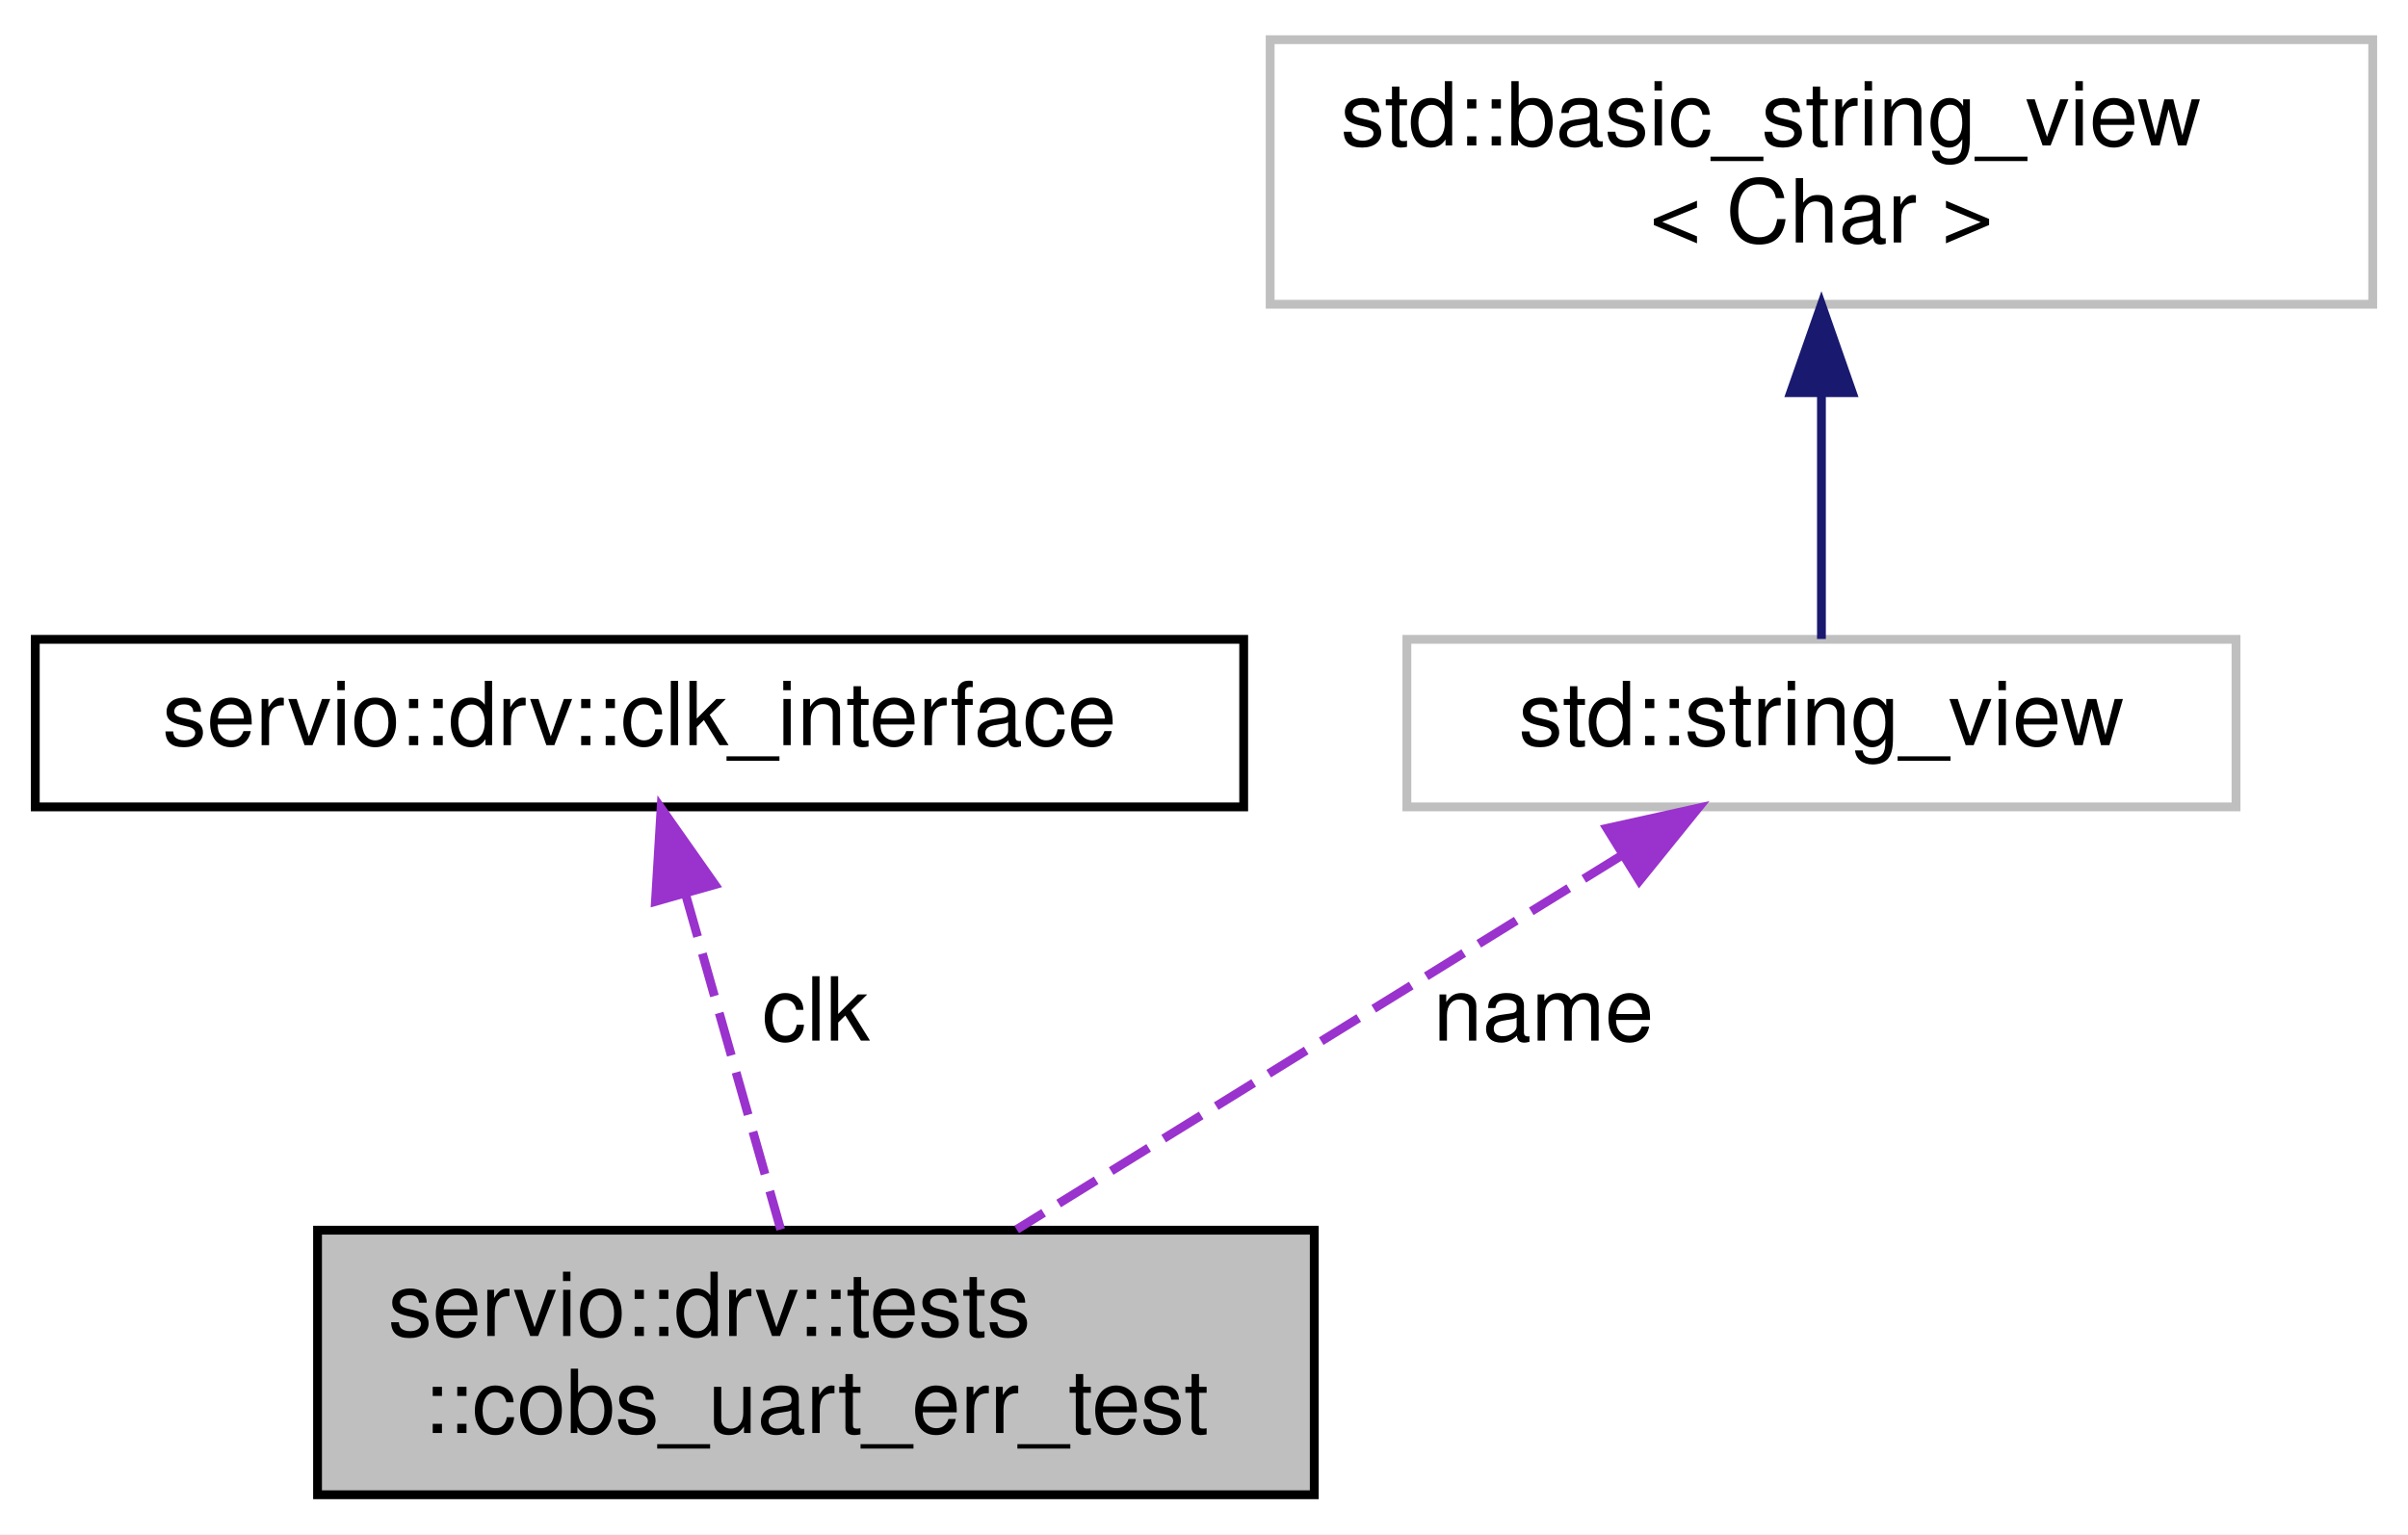
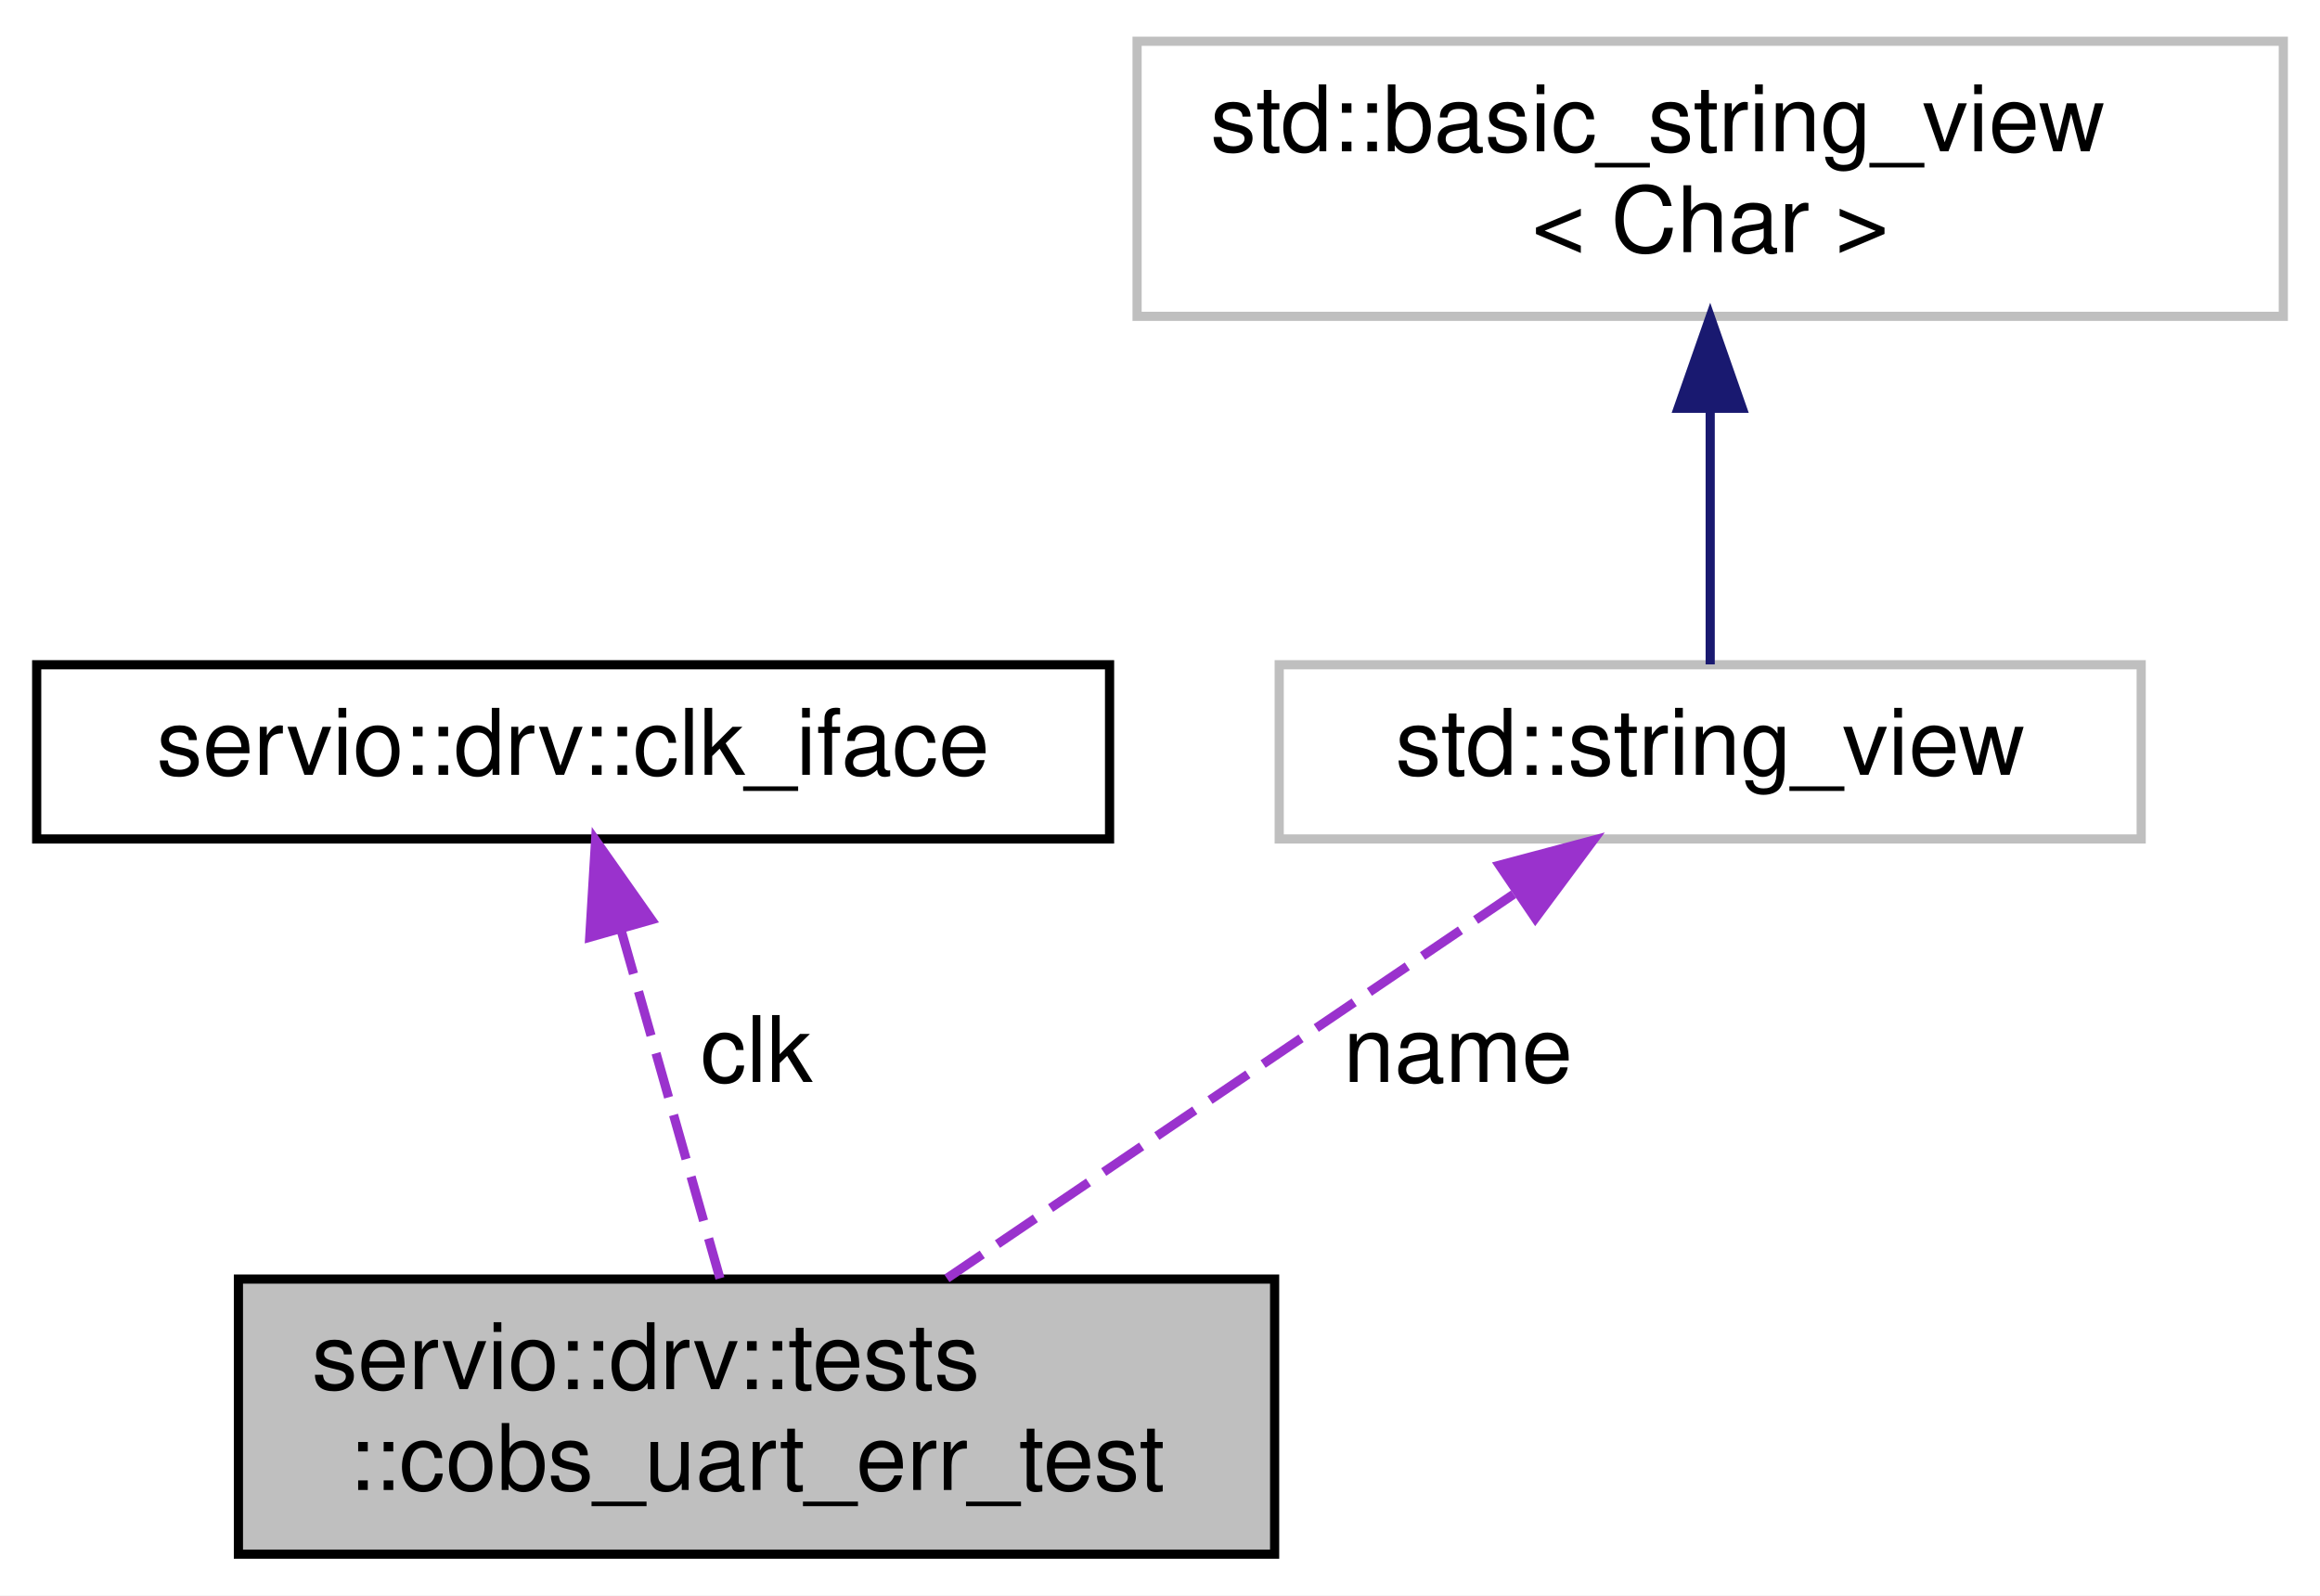
- <svg xmlns="http://www.w3.org/2000/svg" xmlns:xlink="http://www.w3.org/1999/xlink" width="273pt" height="174pt" viewBox="0.00 0.00 273.00 174.00">
+ <svg xmlns="http://www.w3.org/2000/svg" xmlns:xlink="http://www.w3.org/1999/xlink" width="253pt" height="174pt" viewBox="0.00 0.00 253.00 174.00">
  <g id="graph0" class="graph" transform="scale(1 1) rotate(0) translate(4 170)">
-     <polygon fill="white" stroke="transparent" points="-4,4 -4,-170 269,-170 269,4 -4,4" />
+     <polygon fill="white" stroke="transparent" points="-4,4 -4,-170 249,-170 249,4 -4,4" />
    <g id="node1" class="node">
      <g id="a_node1">
        <a xlink:title=" ">
-           <polygon fill="#bfbfbf" stroke="black" points="32,-0.5 32,-30.5 145,-30.5 145,-0.5 32,-0.5" />
-           <text text-anchor="start" x="40" y="-18.5" font-family="Helvetica,sans-Serif" font-size="10.00">servio::drv::tests</text>
-           <text text-anchor="middle" x="88.5" y="-7.5" font-family="Helvetica,sans-Serif" font-size="10.00">::cobs_uart_err_test</text>
+           <polygon fill="#bfbfbf" stroke="black" points="22,-0.5 22,-30.5 135,-30.5 135,-0.5 22,-0.5" />
+           <text text-anchor="start" x="30" y="-18.5" font-family="Helvetica,sans-Serif" font-size="10.00">servio::drv::tests</text>
+           <text text-anchor="middle" x="78.5" y="-7.5" font-family="Helvetica,sans-Serif" font-size="10.00">::cobs_uart_err_test</text>
        </a>
      </g>
    </g>
    <g id="node2" class="node">
      <g id="a_node2">
-         <a xlink:href="classservio_1_1drv_1_1clk__interface.html" target="_top" xlink:title=" ">
-           <polygon fill="white" stroke="black" points="0,-78.5 0,-97.5 137,-97.5 137,-78.5 0,-78.5" />
-           <text text-anchor="middle" x="68.5" y="-85.5" font-family="Helvetica,sans-Serif" font-size="10.00">servio::drv::clk_interface</text>
+         <a xlink:href="classservio_1_1drv_1_1clk__iface.html" target="_top" xlink:title=" ">
+           <polygon fill="white" stroke="black" points="0,-78.5 0,-97.5 117,-97.5 117,-78.5 0,-78.5" />
+           <text text-anchor="middle" x="58.5" y="-85.5" font-family="Helvetica,sans-Serif" font-size="10.00">servio::drv::clk_iface</text>
        </a>
      </g>
    </g>
    <g id="edge1" class="edge">
-       <path fill="none" stroke="#9a32cd" stroke-dasharray="5,2" d="M73.72,-68.6C77.09,-56.72 81.41,-41.49 84.51,-30.58" />
-       <polygon fill="#9a32cd" stroke="#9a32cd" points="70.31,-67.78 70.95,-78.36 77.05,-69.69 70.31,-67.78" />
-       <text text-anchor="middle" x="88.5" y="-52" font-family="Helvetica,sans-Serif" font-size="10.00"> clk</text>
+       <path fill="none" stroke="#9a32cd" stroke-dasharray="5,2" d="M63.72,-68.6C67.09,-56.72 71.41,-41.49 74.51,-30.58" />
+       <polygon fill="#9a32cd" stroke="#9a32cd" points="60.31,-67.78 60.95,-78.36 67.05,-69.69 60.31,-67.78" />
+       <text text-anchor="middle" x="78.5" y="-52" font-family="Helvetica,sans-Serif" font-size="10.00"> clk</text>
    </g>
    <g id="node3" class="node">
      <g id="a_node3">
        <a xlink:title=" ">
-           <polygon fill="white" stroke="#bfbfbf" points="155.5,-78.5 155.5,-97.5 249.5,-97.5 249.5,-78.5 155.5,-78.5" />
-           <text text-anchor="middle" x="202.5" y="-85.5" font-family="Helvetica,sans-Serif" font-size="10.00">std::string_view</text>
+           <polygon fill="white" stroke="#bfbfbf" points="135.5,-78.5 135.5,-97.5 229.5,-97.5 229.5,-78.5 135.5,-78.5" />
+           <text text-anchor="middle" x="182.5" y="-85.5" font-family="Helvetica,sans-Serif" font-size="10.00">std::string_view</text>
        </a>
      </g>
    </g>
    <g id="edge2" class="edge">
-       <path fill="none" stroke="#9a32cd" stroke-dasharray="5,2" d="M179.81,-72.97C159.93,-60.67 131.17,-42.89 111.26,-30.58" />
-       <polygon fill="#9a32cd" stroke="#9a32cd" points="178.18,-76.07 188.52,-78.36 181.86,-70.12 178.18,-76.07" />
-       <text text-anchor="middle" x="171" y="-52" font-family="Helvetica,sans-Serif" font-size="10.00"> name</text>
+       <path fill="none" stroke="#9a32cd" stroke-dasharray="5,2" d="M161.06,-72.47C142.95,-60.19 117.18,-42.72 99.26,-30.58" />
+       <polygon fill="#9a32cd" stroke="#9a32cd" points="159.51,-75.64 169.75,-78.36 163.43,-69.85 159.51,-75.64" />
+       <text text-anchor="middle" x="155" y="-52" font-family="Helvetica,sans-Serif" font-size="10.00"> name</text>
    </g>
    <g id="node4" class="node">
      <g id="a_node4">
        <a xlink:title=" ">
-           <polygon fill="white" stroke="#bfbfbf" points="140,-135.5 140,-165.5 265,-165.5 265,-135.5 140,-135.5" />
-           <text text-anchor="start" x="148" y="-153.5" font-family="Helvetica,sans-Serif" font-size="10.00">std::basic_string_view</text>
-           <text text-anchor="middle" x="202.5" y="-142.5" font-family="Helvetica,sans-Serif" font-size="10.00">&lt; Char &gt;</text>
+           <polygon fill="white" stroke="#bfbfbf" points="120,-135.5 120,-165.5 245,-165.5 245,-135.5 120,-135.5" />
+           <text text-anchor="start" x="128" y="-153.5" font-family="Helvetica,sans-Serif" font-size="10.00">std::basic_string_view</text>
+           <text text-anchor="middle" x="182.5" y="-142.5" font-family="Helvetica,sans-Serif" font-size="10.00">&lt; Char &gt;</text>
        </a>
      </g>
    </g>
    <g id="edge3" class="edge">
-       <path fill="none" stroke="midnightblue" d="M202.5,-125.35C202.5,-115.51 202.5,-104.78 202.5,-97.54" />
-       <polygon fill="midnightblue" stroke="midnightblue" points="199,-125.47 202.5,-135.47 206,-125.47 199,-125.47" />
+       <path fill="none" stroke="midnightblue" d="M182.5,-125.35C182.5,-115.51 182.5,-104.78 182.5,-97.54" />
+       <polygon fill="midnightblue" stroke="midnightblue" points="179,-125.47 182.5,-135.47 186,-125.47 179,-125.47" />
    </g>
  </g>
</svg>
